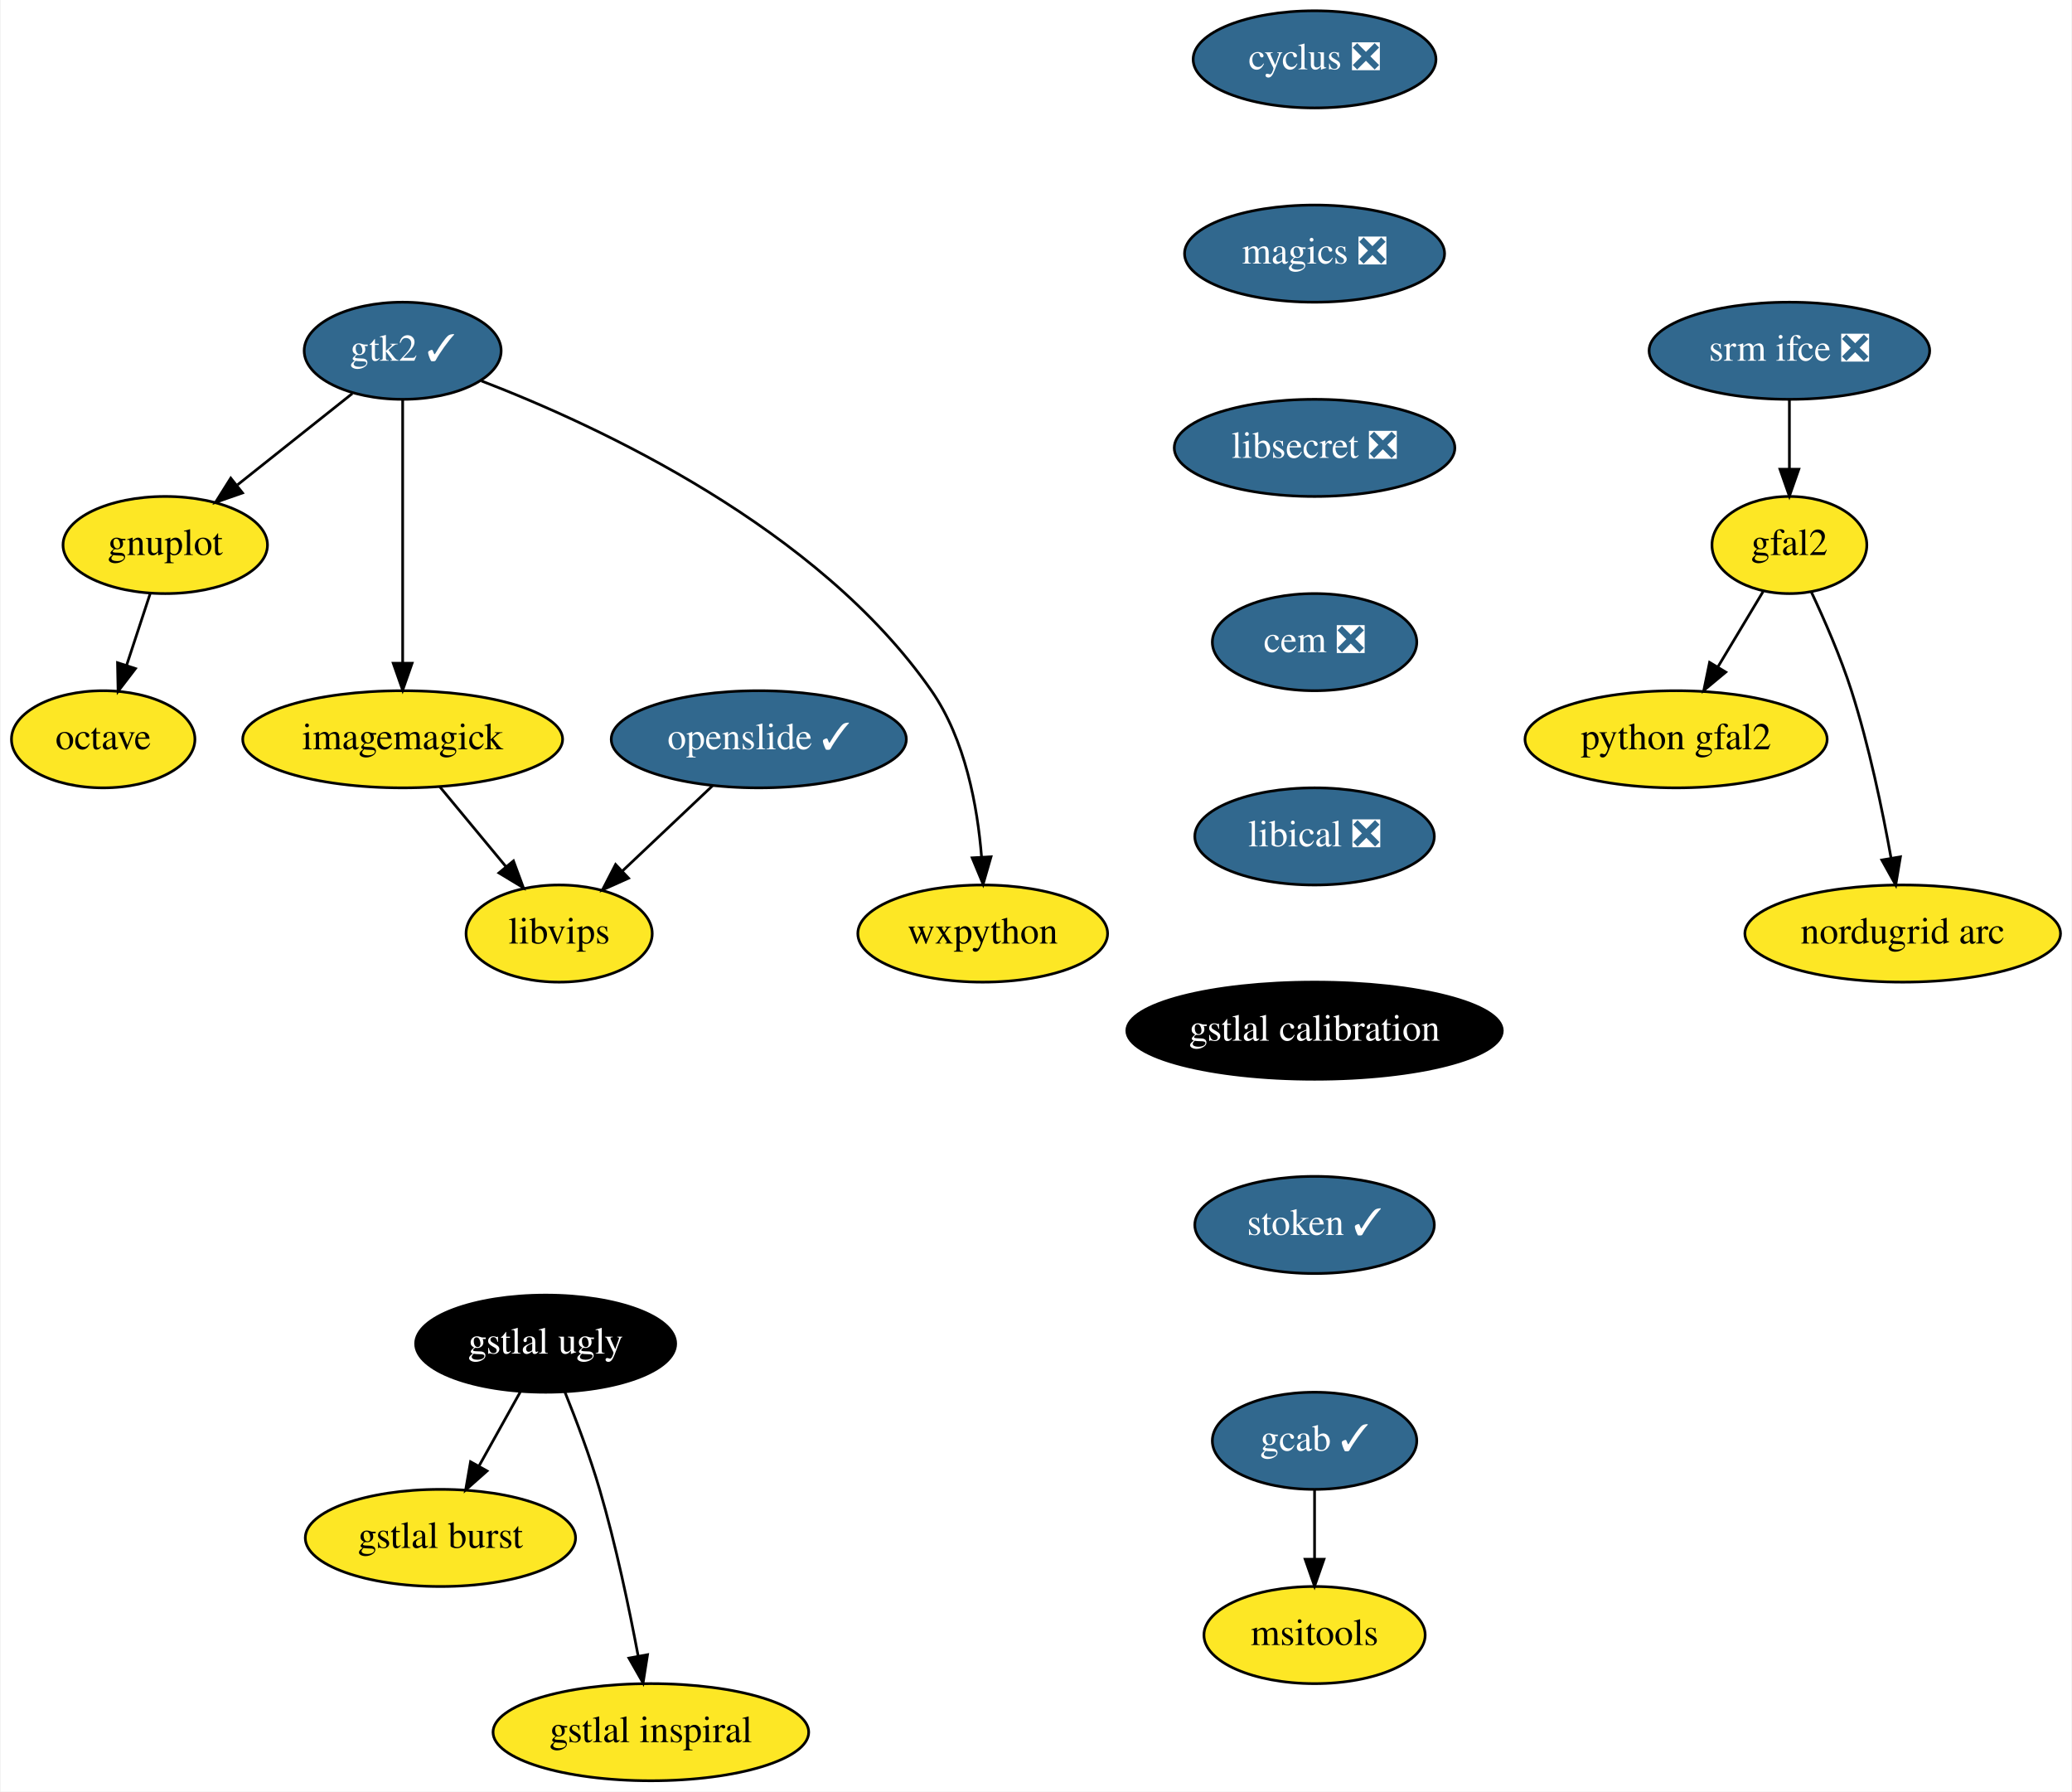
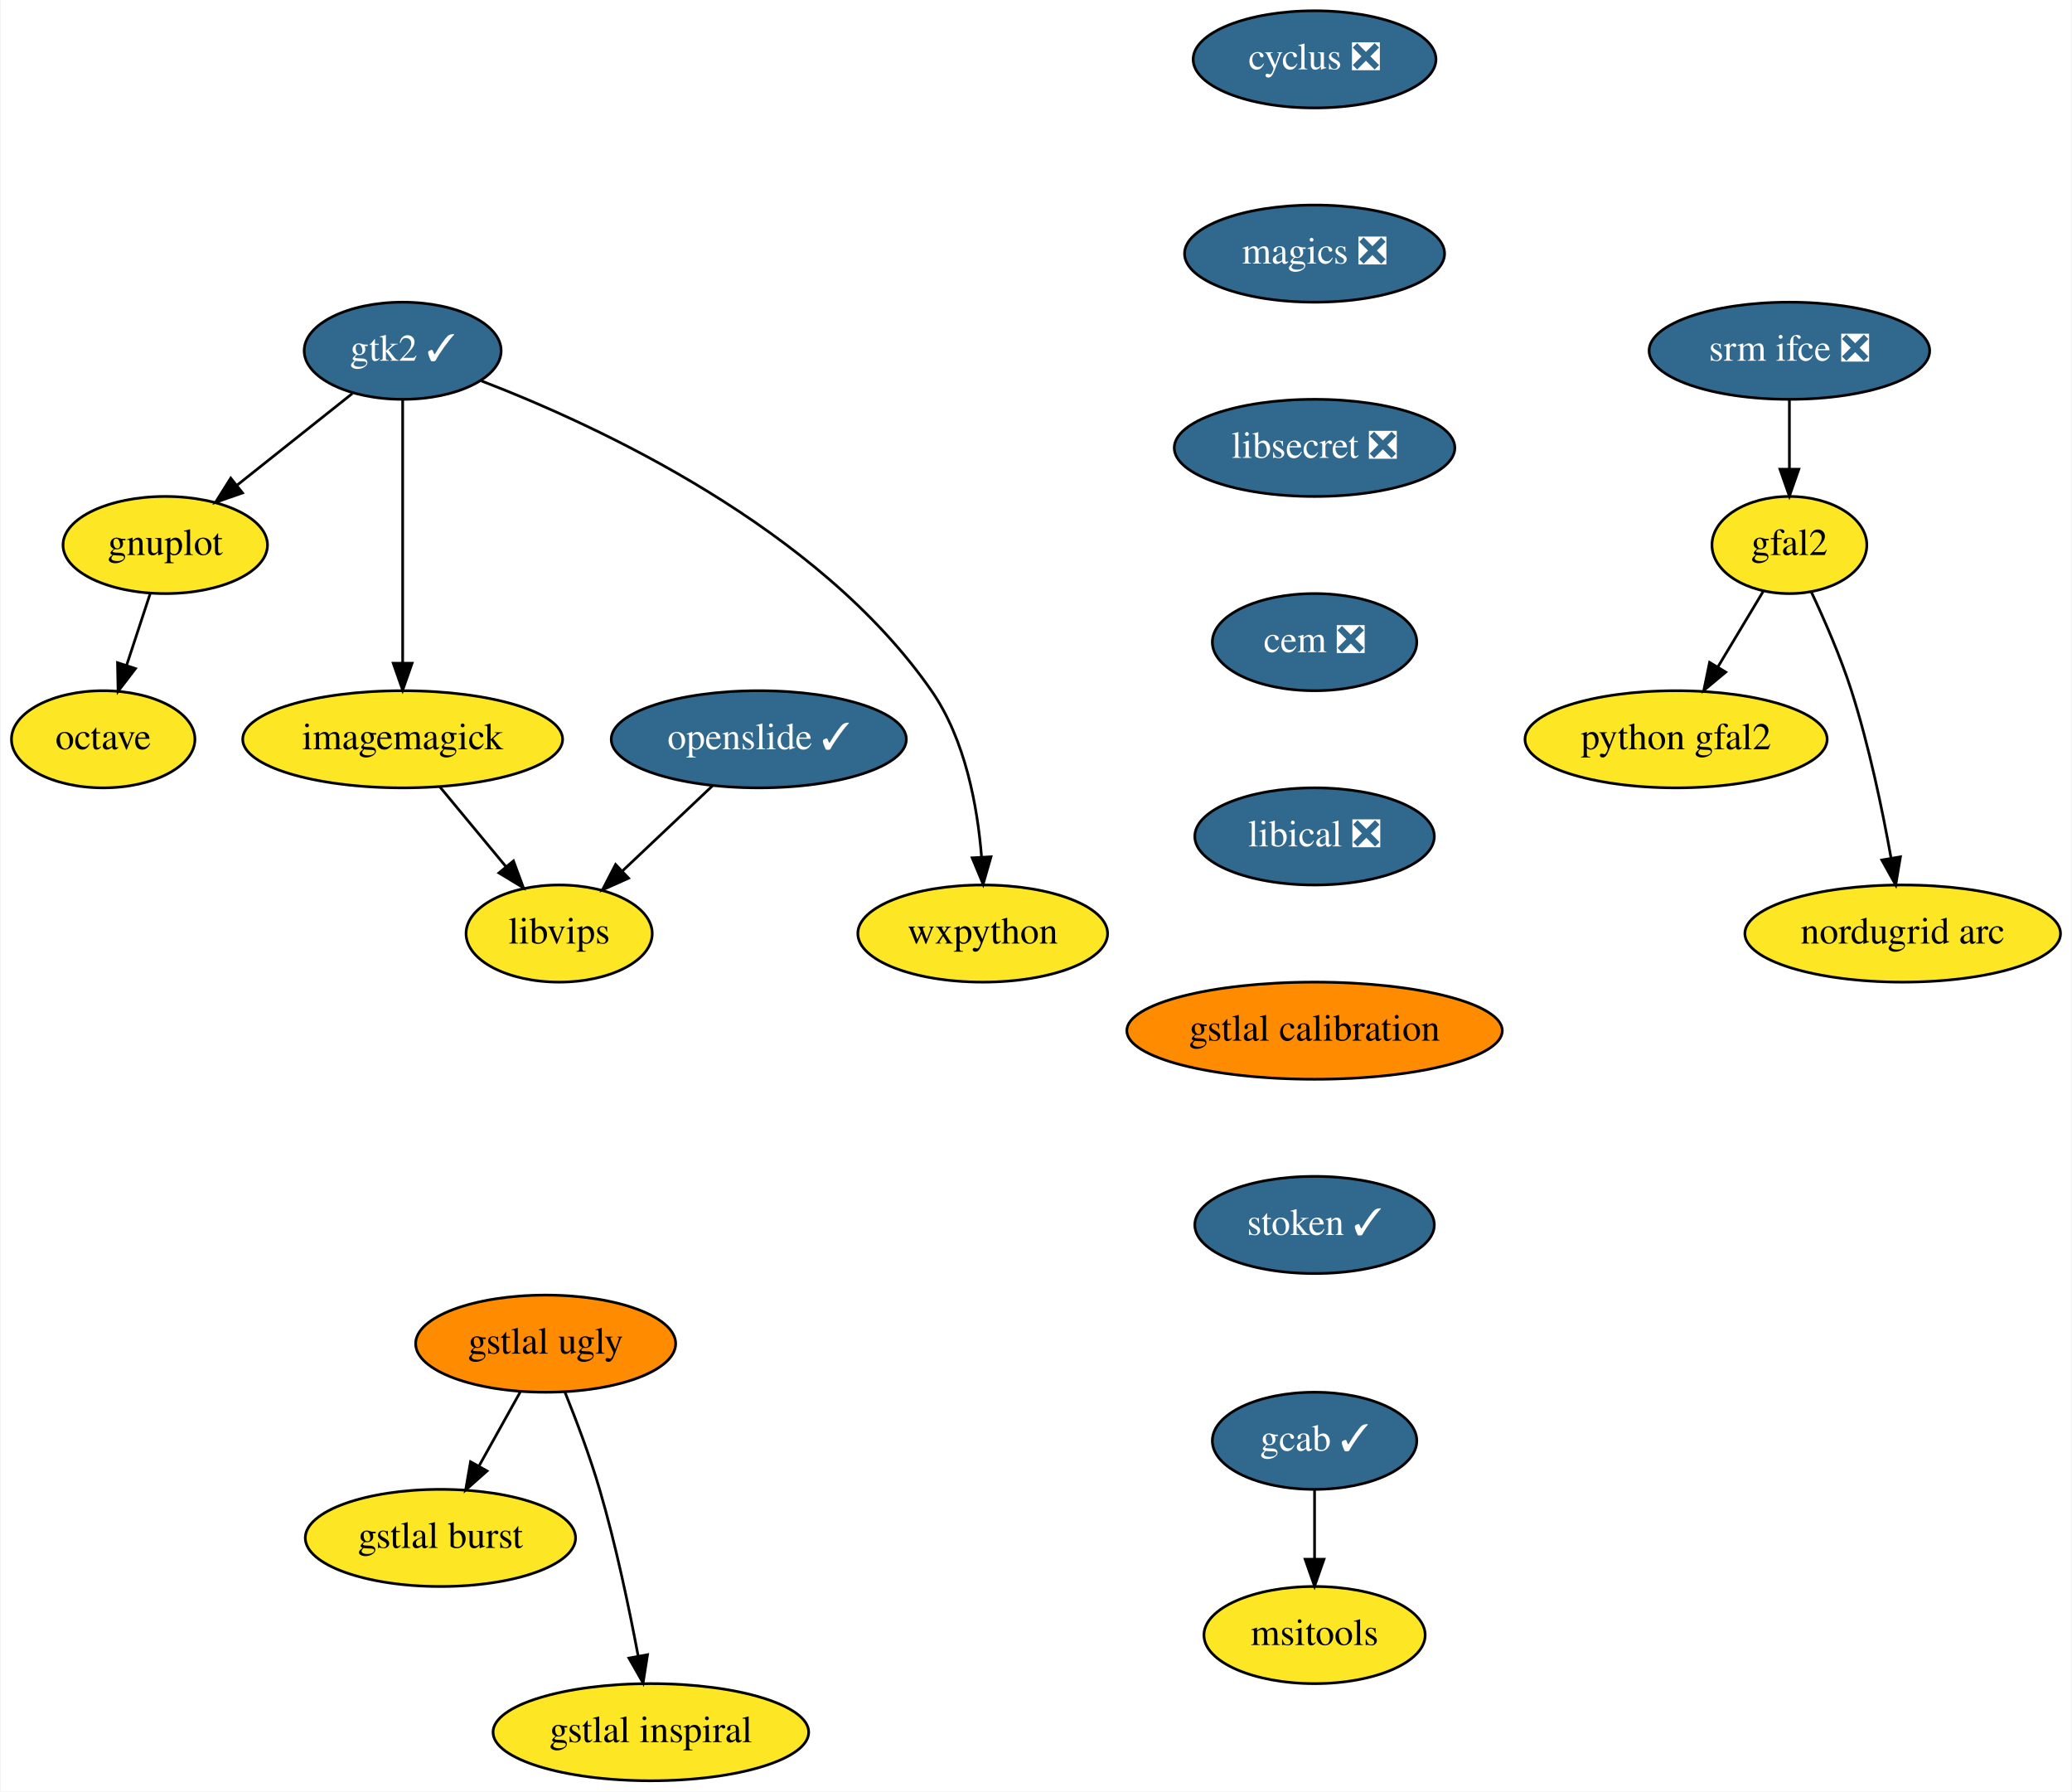
<svg xmlns="http://www.w3.org/2000/svg" xmlns:xlink="http://www.w3.org/1999/xlink" width="768pt" height="664pt" viewBox="0.00 0.00 767.50 664.00">
  <g id="graph0" class="graph" transform="scale(1 1) rotate(0) translate(4 660)">
    <polygon fill="white" stroke="transparent" points="-4,4 -4,-660 763.5,-660 763.5,4 -4,4" />
    <g id="node1" class="node">
      <g id="a_node1">
        <a xlink:href="https://github.com/conda-forge/cyclus-feedstock/pull/59" xlink:title="cyclus ❎">
          <ellipse fill="#31688e" stroke="black" cx="483" cy="-638" rx="45" ry="18" />
          <text text-anchor="middle" x="483" y="-634.3" font-family="Times,serif" font-size="14.00" fill="white">cyclus ❎</text>
        </a>
      </g>
    </g>
    <g id="node2" class="node">
      <g id="a_node2">
        <a xlink:href="https://github.com/conda-forge/magics-feedstock/pull/84" xlink:title="magics ❎">
          <ellipse fill="#31688e" stroke="black" cx="483" cy="-566" rx="48.19" ry="18" />
          <text text-anchor="middle" x="483" y="-562.3" font-family="Times,serif" font-size="14.00" fill="white">magics ❎</text>
        </a>
      </g>
    </g>
    <g id="node7" class="node">
      <g id="a_node7">
        <a xlink:href="https://github.com/conda-forge/libsecret-feedstock/pull/4" xlink:title="libsecret ❎">
          <ellipse fill="#31688e" stroke="black" cx="483" cy="-494" rx="52" ry="18" />
          <text text-anchor="middle" x="483" y="-490.3" font-family="Times,serif" font-size="14.00" fill="white">libsecret ❎</text>
        </a>
      </g>
    </g>
    <g id="node3" class="node">
      <g id="a_node3">
        <a xlink:href="https://github.com/conda-forge/gnuplot-feedstock" xlink:title="gnuplot">
          <ellipse fill="#fde725" stroke="black" cx="57" cy="-458" rx="37.89" ry="18" />
          <text text-anchor="middle" x="57" y="-454.3" font-family="Times,serif" font-size="14.00">gnuplot</text>
        </a>
      </g>
    </g>
    <g id="node4" class="node">
      <g id="a_node4">
        <a xlink:href="https://github.com/conda-forge/octave-feedstock" xlink:title="octave">
          <ellipse fill="#fde725" stroke="black" cx="34" cy="-386" rx="34" ry="18" />
          <text text-anchor="middle" x="34" y="-382.3" font-family="Times,serif" font-size="14.00">octave</text>
        </a>
      </g>
    </g>
    <g id="edge2" class="edge">
      <path fill="none" stroke="black" d="M51.43,-440.05C48.8,-432.06 45.61,-422.33 42.67,-413.4" />
      <polygon fill="black" stroke="black" points="45.96,-412.2 39.52,-403.79 39.31,-414.38 45.96,-412.2" />
    </g>
    <g id="node5" class="node">
      <g id="a_node5">
        <a xlink:href="https://github.com/conda-forge/imagemagick-feedstock" xlink:title="imagemagick">
          <ellipse fill="#fde725" stroke="black" cx="145" cy="-386" rx="59.29" ry="18" />
          <text text-anchor="middle" x="145" y="-382.3" font-family="Times,serif" font-size="14.00">imagemagick</text>
        </a>
      </g>
    </g>
    <g id="node6" class="node">
      <g id="a_node6">
        <a xlink:href="https://github.com/conda-forge/libvips-feedstock" xlink:title="libvips">
          <ellipse fill="#fde725" stroke="black" cx="203" cy="-314" rx="34.5" ry="18" />
          <text text-anchor="middle" x="203" y="-310.3" font-family="Times,serif" font-size="14.00">libvips</text>
        </a>
      </g>
    </g>
    <g id="edge3" class="edge">
      <path fill="none" stroke="black" d="M158.75,-368.41C166.07,-359.57 175.22,-348.53 183.29,-338.79" />
      <polygon fill="black" stroke="black" points="186.07,-340.92 189.75,-330.99 180.68,-336.46 186.07,-340.92" />
    </g>
    <g id="node10" class="node">
      <g id="a_node10">
        <a xlink:href="https://github.com/conda-forge/cem-feedstock/pull/5" xlink:title="cem ❎">
          <ellipse fill="#31688e" stroke="black" cx="483" cy="-422" rx="37.89" ry="18" />
          <text text-anchor="middle" x="483" y="-418.3" font-family="Times,serif" font-size="14.00" fill="white">cem ❎</text>
        </a>
      </g>
    </g>
    <g id="node8" class="node">
      <g id="a_node8">
        <a xlink:href="https://github.com/conda-forge/wxpython-feedstock" xlink:title="wxpython">
          <ellipse fill="#fde725" stroke="black" cx="360" cy="-314" rx="46.29" ry="18" />
          <text text-anchor="middle" x="360" y="-310.3" font-family="Times,serif" font-size="14.00">wxpython</text>
        </a>
      </g>
    </g>
    <g id="node9" class="node">
      <g id="a_node9">
        <a xlink:href="https://github.com/conda-forge/gtk2-feedstock/pull/18" xlink:title="gtk2 ✓">
          <ellipse fill="#31688e" stroke="black" cx="145" cy="-530" rx="36.5" ry="18" />
          <text text-anchor="middle" x="145" y="-526.3" font-family="Times,serif" font-size="14.00" fill="white">gtk2 ✓</text>
        </a>
      </g>
    </g>
    <g id="edge5" class="edge">
      <path fill="none" stroke="black" d="M126.34,-514.15C113.97,-504.32 97.55,-491.26 83.8,-480.32" />
      <polygon fill="black" stroke="black" points="85.64,-477.31 75.64,-473.82 81.28,-482.79 85.64,-477.31" />
    </g>
    <g id="edge6" class="edge">
      <path fill="none" stroke="black" d="M145,-511.87C145,-487.67 145,-443.21 145,-414.39" />
      <polygon fill="black" stroke="black" points="148.5,-414.19 145,-404.19 141.5,-414.19 148.5,-414.19" />
    </g>
    <g id="edge7" class="edge">
      <path fill="none" stroke="black" d="M174.17,-518.83C217.72,-502.07 299.12,-464.34 341,-404 353.56,-385.9 358.07,-361.12 359.58,-342.3" />
      <polygon fill="black" stroke="black" points="363.08,-342.46 360.15,-332.28 356.09,-342.06 363.08,-342.46" />
    </g>
    <g id="node11" class="node">
      <g id="a_node11">
        <a xlink:href="https://github.com/conda-forge/libical-feedstock/pull/8" xlink:title="libical ❎">
          <ellipse fill="#31688e" stroke="black" cx="483" cy="-350" rx="44.39" ry="18" />
          <text text-anchor="middle" x="483" y="-346.3" font-family="Times,serif" font-size="14.00" fill="white">libical ❎</text>
        </a>
      </g>
    </g>
    <g id="node16" class="node">
      <g id="a_node16">
        <a xlink:href="https://github.com/conda-forge/gstlal-calibration-feedstock" xlink:title="gstlal calibration">
-           <ellipse fill="#000000" stroke="black" cx="483" cy="-278" rx="69.59" ry="18" />
-           <text text-anchor="middle" x="483" y="-274.3" font-family="Times,serif" font-size="14.00" fill="white">gstlal calibration</text>
+           <ellipse fill="#ff8c00" stroke="black" cx="483" cy="-278" rx="69.59" ry="18" />
+           <text text-anchor="middle" x="483" y="-274.3" font-family="Times,serif" font-size="14.00">gstlal calibration</text>
        </a>
      </g>
    </g>
    <g id="node12" class="node">
      <g id="a_node12">
        <a xlink:href="https://github.com/conda-forge/srm-ifce-feedstock/pull/5" xlink:title="srm ifce ❎">
          <ellipse fill="#31688e" stroke="black" cx="659" cy="-530" rx="52" ry="18" />
          <text text-anchor="middle" x="659" y="-526.3" font-family="Times,serif" font-size="14.00" fill="white">srm ifce ❎</text>
        </a>
      </g>
    </g>
    <g id="node13" class="node">
      <g id="a_node13">
        <a xlink:href="https://github.com/conda-forge/gfal2-feedstock" xlink:title="gfal2">
          <ellipse fill="#fde725" stroke="black" cx="659" cy="-458" rx="28.7" ry="18" />
          <text text-anchor="middle" x="659" y="-454.3" font-family="Times,serif" font-size="14.00">gfal2</text>
        </a>
      </g>
    </g>
    <g id="edge10" class="edge">
      <path fill="none" stroke="black" d="M659,-511.7C659,-503.98 659,-494.71 659,-486.11" />
      <polygon fill="black" stroke="black" points="662.5,-486.1 659,-476.1 655.5,-486.1 662.5,-486.1" />
    </g>
    <g id="node14" class="node">
      <g id="a_node14">
        <a xlink:href="https://github.com/conda-forge/python-gfal2-feedstock" xlink:title="python gfal2">
          <ellipse fill="#fde725" stroke="black" cx="617" cy="-386" rx="56" ry="18" />
          <text text-anchor="middle" x="617" y="-382.3" font-family="Times,serif" font-size="14.00">python gfal2</text>
        </a>
      </g>
    </g>
    <g id="edge11" class="edge">
      <path fill="none" stroke="black" d="M649.26,-440.76C644.26,-432.44 638.06,-422.1 632.44,-412.73" />
      <polygon fill="black" stroke="black" points="635.42,-410.9 627.27,-404.12 629.42,-414.5 635.42,-410.9" />
    </g>
    <g id="node15" class="node">
      <g id="a_node15">
        <a xlink:href="https://github.com/conda-forge/nordugrid-arc-feedstock" xlink:title="nordugrid arc">
          <ellipse fill="#fde725" stroke="black" cx="701" cy="-314" rx="58.5" ry="18" />
          <text text-anchor="middle" x="701" y="-310.3" font-family="Times,serif" font-size="14.00">nordugrid arc</text>
        </a>
      </g>
    </g>
    <g id="edge12" class="edge">
      <path fill="none" stroke="black" d="M667.12,-440.62C671.97,-430.31 677.96,-416.61 682,-404 688.53,-383.59 693.48,-359.83 696.68,-341.99" />
      <polygon fill="black" stroke="black" points="700.16,-342.44 698.41,-331.99 693.26,-341.25 700.16,-342.44" />
    </g>
    <g id="node23" class="node">
      <g id="a_node23">
        <a xlink:href="https://github.com/conda-forge/stoken-feedstock/pull/3" xlink:title="stoken ✓">
          <ellipse fill="#31688e" stroke="black" cx="483" cy="-206" rx="44.39" ry="18" />
          <text text-anchor="middle" x="483" y="-202.3" font-family="Times,serif" font-size="14.00" fill="white">stoken ✓</text>
        </a>
      </g>
    </g>
    <g id="node17" class="node">
      <g id="a_node17">
        <a xlink:href="https://github.com/conda-forge/openslide-feedstock/pull/3" xlink:title="openslide ✓">
          <ellipse fill="#31688e" stroke="black" cx="277" cy="-386" rx="54.69" ry="18" />
          <text text-anchor="middle" x="277" y="-382.3" font-family="Times,serif" font-size="14.00" fill="white">openslide ✓</text>
        </a>
      </g>
    </g>
    <g id="edge14" class="edge">
      <path fill="none" stroke="black" d="M259.84,-368.76C249.94,-359.4 237.36,-347.5 226.55,-337.28" />
      <polygon fill="black" stroke="black" points="228.73,-334.52 219.06,-330.19 223.92,-339.6 228.73,-334.52" />
    </g>
    <g id="node18" class="node">
      <g id="a_node18">
        <a xlink:href="https://github.com/conda-forge/gcab-feedstock/pull/5" xlink:title="gcab ✓">
          <ellipse fill="#31688e" stroke="black" cx="483" cy="-126" rx="37.89" ry="18" />
          <text text-anchor="middle" x="483" y="-122.3" font-family="Times,serif" font-size="14.00" fill="white">gcab ✓</text>
        </a>
      </g>
    </g>
    <g id="node19" class="node">
      <g id="a_node19">
        <a xlink:href="https://github.com/conda-forge/msitools-feedstock" xlink:title="msitools">
          <ellipse fill="#fde725" stroke="black" cx="483" cy="-54" rx="41" ry="18" />
          <text text-anchor="middle" x="483" y="-50.3" font-family="Times,serif" font-size="14.00">msitools</text>
        </a>
      </g>
    </g>
    <g id="edge15" class="edge">
      <path fill="none" stroke="black" d="M483,-107.7C483,-99.98 483,-90.71 483,-82.11" />
      <polygon fill="black" stroke="black" points="486.5,-82.1 483,-72.1 479.5,-82.1 486.5,-82.1" />
    </g>
    <g id="node20" class="node">
      <g id="a_node20">
        <a xlink:href="https://github.com/conda-forge/gstlal-ugly-feedstock" xlink:title="gstlal ugly">
-           <ellipse fill="#000000" stroke="black" cx="198" cy="-162" rx="48.19" ry="18" />
-           <text text-anchor="middle" x="198" y="-158.3" font-family="Times,serif" font-size="14.00" fill="white">gstlal ugly</text>
+           <ellipse fill="#ff8c00" stroke="black" cx="198" cy="-162" rx="48.19" ry="18" />
+           <text text-anchor="middle" x="198" y="-158.3" font-family="Times,serif" font-size="14.00">gstlal ugly</text>
        </a>
      </g>
    </g>
    <g id="node21" class="node">
      <g id="a_node21">
        <a xlink:href="https://github.com/conda-forge/gstlal-burst-feedstock" xlink:title="gstlal burst">
          <ellipse fill="#fde725" stroke="black" cx="159" cy="-90" rx="50.09" ry="18" />
          <text text-anchor="middle" x="159" y="-86.3" font-family="Times,serif" font-size="14.00">gstlal burst</text>
        </a>
      </g>
    </g>
    <g id="edge16" class="edge">
      <path fill="none" stroke="black" d="M188.56,-144.05C183.96,-135.8 178.33,-125.7 173.23,-116.54" />
      <polygon fill="black" stroke="black" points="176.28,-114.82 168.35,-107.79 170.16,-118.23 176.28,-114.82" />
    </g>
    <g id="node22" class="node">
      <g id="a_node22">
        <a xlink:href="https://github.com/conda-forge/gstlal-inspiral-feedstock" xlink:title="gstlal inspiral">
          <ellipse fill="#fde725" stroke="black" cx="237" cy="-18" rx="58.5" ry="18" />
          <text text-anchor="middle" x="237" y="-14.3" font-family="Times,serif" font-size="14.00">gstlal inspiral</text>
        </a>
      </g>
    </g>
    <g id="edge17" class="edge">
      <path fill="none" stroke="black" d="M205.15,-144.04C209.3,-133.74 214.4,-120.27 218,-108 224,-87.57 228.95,-63.98 232.29,-46.22" />
      <polygon fill="black" stroke="black" points="235.76,-46.72 234.11,-36.25 228.87,-45.46 235.76,-46.72" />
    </g>
  </g>
</svg>
